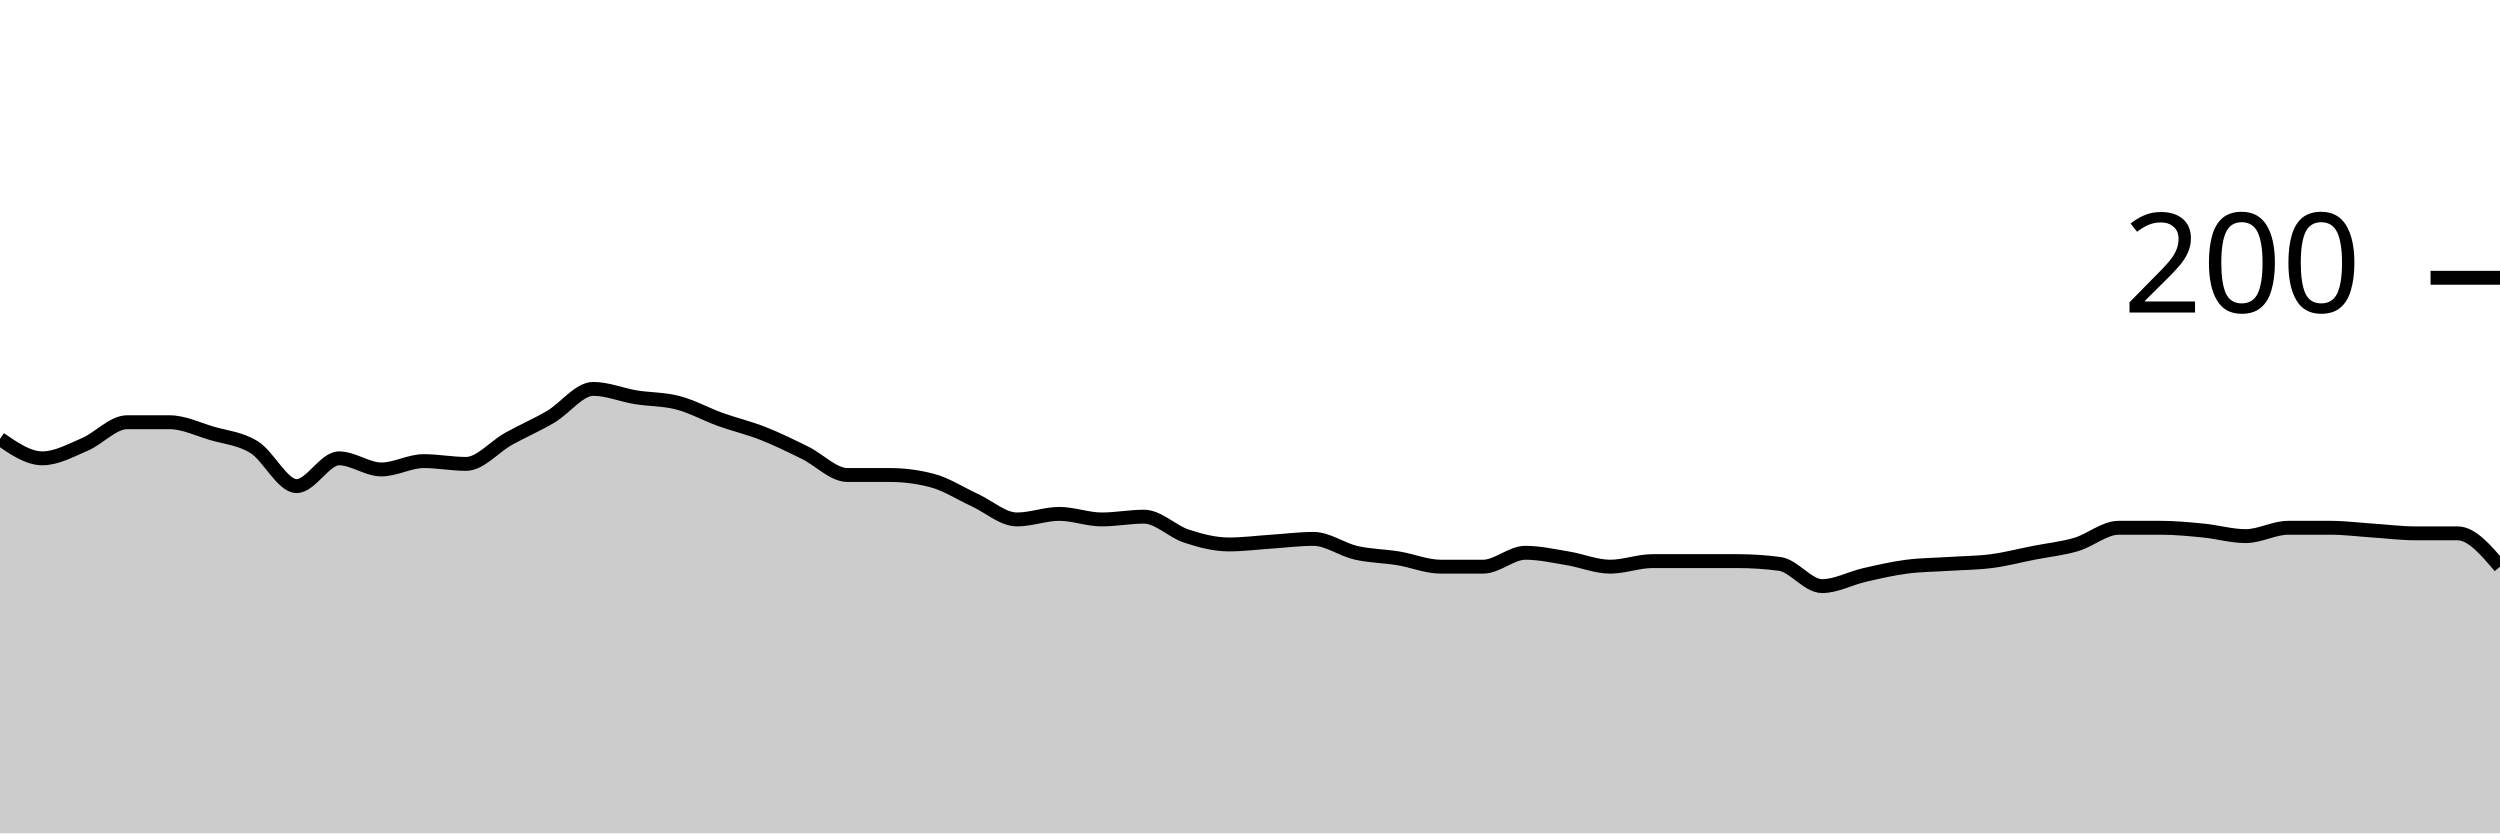
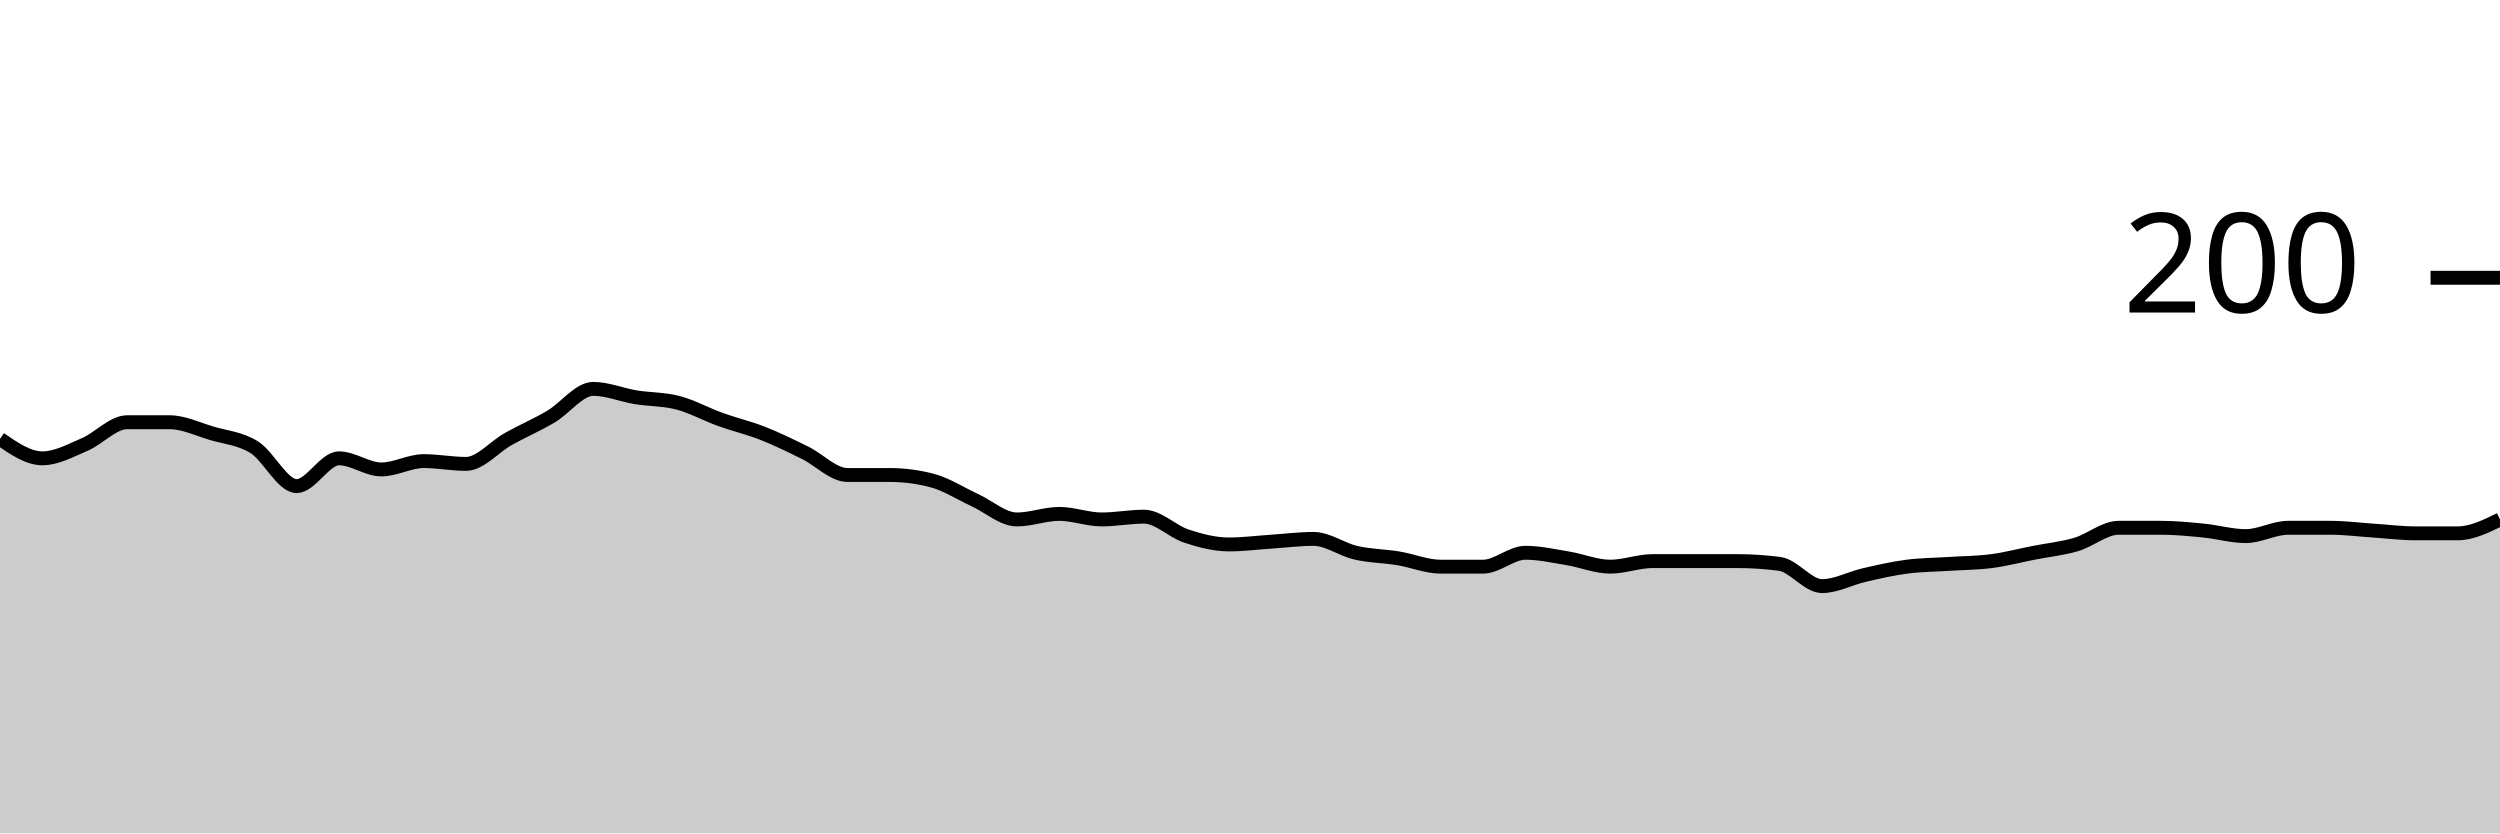
<svg xmlns="http://www.w3.org/2000/svg" viewBox="0 0 180 60">
  <g transform="translate(0,20)">
-     <path class="area" fill="rgba(0, 0, 0, 0.2)" d="M0,11.6C1.017,12.3,2.034,13,3.051,13C4.068,13,5.085,12.433,6.102,12C7.119,11.567,8.136,10.4,9.153,10.4C10.169,10.4,11.186,10.4,12.203,10.4C13.22,10.4,14.237,10.9,15.254,11.2C16.271,11.5,17.288,11.567,18.305,12.2C19.322,12.833,20.339,15,21.356,15C22.373,15,23.39,13,24.407,13C25.424,13,26.441,13.8,27.458,13.8C28.475,13.8,29.492,13.2,30.508,13.2C31.525,13.2,32.542,13.4,33.559,13.4C34.576,13.4,35.593,12.167,36.61,11.6C37.627,11.033,38.644,10.6,39.661,10C40.678,9.4,41.695,8,42.712,8C43.729,8,44.746,8.433,45.763,8.6C46.78,8.767,47.797,8.733,48.814,9C49.831,9.267,50.847,9.833,51.864,10.2C52.881,10.567,53.898,10.8,54.915,11.2C55.932,11.6,56.949,12.1,57.966,12.6C58.983,13.1,60,14.2,61.017,14.2C62.034,14.2,63.051,14.2,64.068,14.2C65.085,14.2,66.102,14.333,67.119,14.6C68.136,14.867,69.153,15.533,70.169,16C71.186,16.467,72.203,17.4,73.22,17.4C74.237,17.4,75.254,17,76.271,17C77.288,17,78.305,17.4,79.322,17.4C80.339,17.4,81.356,17.2,82.373,17.2C83.39,17.2,84.407,18.267,85.424,18.6C86.441,18.933,87.458,19.2,88.475,19.2C89.492,19.2,90.508,19.067,91.525,19C92.542,18.933,93.559,18.8,94.576,18.8C95.593,18.8,96.61,19.567,97.627,19.8C98.644,20.033,99.661,20.033,100.678,20.2C101.695,20.367,102.712,20.8,103.729,20.8C104.746,20.8,105.763,20.8,106.78,20.8C107.797,20.8,108.814,19.8,109.831,19.8C110.847,19.8,111.864,20.033,112.881,20.2C113.898,20.367,114.915,20.8,115.932,20.8C116.949,20.8,117.966,20.4,118.983,20.4C120,20.4,121.017,20.4,122.034,20.4C123.051,20.4,124.068,20.4,125.085,20.4C126.102,20.4,127.119,20.467,128.136,20.6C129.153,20.733,130.169,22.2,131.186,22.2C132.203,22.2,133.22,21.633,134.237,21.4C135.254,21.167,136.271,20.933,137.288,20.8C138.305,20.667,139.322,20.667,140.339,20.6C141.356,20.533,142.373,20.533,143.39,20.4C144.407,20.267,145.424,20,146.441,19.8C147.458,19.6,148.475,19.5,149.492,19.2C150.508,18.9,151.525,18,152.542,18C153.559,18,154.576,18,155.593,18C156.61,18,157.627,18.1,158.644,18.2C159.661,18.3,160.678,18.6,161.695,18.6C162.712,18.6,163.729,18,164.746,18C165.763,18,166.78,18,167.797,18C168.814,18,169.831,18.133,170.847,18.2C171.864,18.267,172.881,18.4,173.898,18.4C174.915,18.4,175.932,18.4,176.949,18.4C177.966,18.4,178.983,19.6,180,20.8L180,40C178.983,40,177.966,40,176.949,40C175.932,40,174.915,40,173.898,40C172.881,40,171.864,40,170.847,40C169.831,40,168.814,40,167.797,40C166.78,40,165.763,40,164.746,40C163.729,40,162.712,40,161.695,40C160.678,40,159.661,40,158.644,40C157.627,40,156.61,40,155.593,40C154.576,40,153.559,40,152.542,40C151.525,40,150.508,40,149.492,40C148.475,40,147.458,40,146.441,40C145.424,40,144.407,40,143.39,40C142.373,40,141.356,40,140.339,40C139.322,40,138.305,40,137.288,40C136.271,40,135.254,40,134.237,40C133.22,40,132.203,40,131.186,40C130.169,40,129.153,40,128.136,40C127.119,40,126.102,40,125.085,40C124.068,40,123.051,40,122.034,40C121.017,40,120,40,118.983,40C117.966,40,116.949,40,115.932,40C114.915,40,113.898,40,112.881,40C111.864,40,110.847,40,109.831,40C108.814,40,107.797,40,106.78,40C105.763,40,104.746,40,103.729,40C102.712,40,101.695,40,100.678,40C99.661,40,98.644,40,97.627,40C96.61,40,95.593,40,94.576,40C93.559,40,92.542,40,91.525,40C90.508,40,89.492,40,88.475,40C87.458,40,86.441,40,85.424,40C84.407,40,83.39,40,82.373,40C81.356,40,80.339,40,79.322,40C78.305,40,77.288,40,76.271,40C75.254,40,74.237,40,73.22,40C72.203,40,71.186,40,70.169,40C69.153,40,68.136,40,67.119,40C66.102,40,65.085,40,64.068,40C63.051,40,62.034,40,61.017,40C60,40,58.983,40,57.966,40C56.949,40,55.932,40,54.915,40C53.898,40,52.881,40,51.864,40C50.847,40,49.831,40,48.814,40C47.797,40,46.78,40,45.763,40C44.746,40,43.729,40,42.712,40C41.695,40,40.678,40,39.661,40C38.644,40,37.627,40,36.61,40C35.593,40,34.576,40,33.559,40C32.542,40,31.525,40,30.508,40C29.492,40,28.475,40,27.458,40C26.441,40,25.424,40,24.407,40C23.39,40,22.373,40,21.356,40C20.339,40,19.322,40,18.305,40C17.288,40,16.271,40,15.254,40C14.237,40,13.22,40,12.203,40C11.186,40,10.169,40,9.153,40C8.136,40,7.119,40,6.102,40C5.085,40,4.068,40,3.051,40C2.034,40,1.017,40,0,40Z" />
-     <path class="line" stroke="black" fill="none" d="M0,11.6C1.017,12.3,2.034,13,3.051,13C4.068,13,5.085,12.433,6.102,12C7.119,11.567,8.136,10.4,9.153,10.4C10.169,10.4,11.186,10.4,12.203,10.4C13.22,10.4,14.237,10.9,15.254,11.2C16.271,11.5,17.288,11.567,18.305,12.2C19.322,12.833,20.339,15,21.356,15C22.373,15,23.39,13,24.407,13C25.424,13,26.441,13.8,27.458,13.8C28.475,13.8,29.492,13.2,30.508,13.2C31.525,13.2,32.542,13.4,33.559,13.4C34.576,13.4,35.593,12.167,36.61,11.6C37.627,11.033,38.644,10.6,39.661,10C40.678,9.4,41.695,8,42.712,8C43.729,8,44.746,8.433,45.763,8.6C46.78,8.767,47.797,8.733,48.814,9C49.831,9.267,50.847,9.833,51.864,10.2C52.881,10.567,53.898,10.8,54.915,11.2C55.932,11.6,56.949,12.1,57.966,12.6C58.983,13.1,60,14.2,61.017,14.2C62.034,14.2,63.051,14.2,64.068,14.2C65.085,14.2,66.102,14.333,67.119,14.6C68.136,14.867,69.153,15.533,70.169,16C71.186,16.467,72.203,17.4,73.22,17.4C74.237,17.4,75.254,17,76.271,17C77.288,17,78.305,17.4,79.322,17.4C80.339,17.4,81.356,17.2,82.373,17.2C83.39,17.2,84.407,18.267,85.424,18.6C86.441,18.933,87.458,19.2,88.475,19.2C89.492,19.2,90.508,19.067,91.525,19C92.542,18.933,93.559,18.8,94.576,18.8C95.593,18.8,96.61,19.567,97.627,19.8C98.644,20.033,99.661,20.033,100.678,20.2C101.695,20.367,102.712,20.8,103.729,20.8C104.746,20.8,105.763,20.8,106.78,20.8C107.797,20.8,108.814,19.8,109.831,19.8C110.847,19.8,111.864,20.033,112.881,20.2C113.898,20.367,114.915,20.8,115.932,20.8C116.949,20.8,117.966,20.4,118.983,20.4C120,20.4,121.017,20.4,122.034,20.4C123.051,20.4,124.068,20.4,125.085,20.4C126.102,20.4,127.119,20.467,128.136,20.6C129.153,20.733,130.169,22.2,131.186,22.2C132.203,22.2,133.22,21.633,134.237,21.4C135.254,21.167,136.271,20.933,137.288,20.8C138.305,20.667,139.322,20.667,140.339,20.6C141.356,20.533,142.373,20.533,143.39,20.4C144.407,20.267,145.424,20,146.441,19.8C147.458,19.6,148.475,19.5,149.492,19.2C150.508,18.9,151.525,18,152.542,18C153.559,18,154.576,18,155.593,18C156.61,18,157.627,18.1,158.644,18.2C159.661,18.3,160.678,18.6,161.695,18.6C162.712,18.6,163.729,18,164.746,18C165.763,18,166.78,18,167.797,18C168.814,18,169.831,18.133,170.847,18.2C171.864,18.267,172.881,18.4,173.898,18.4C174.915,18.4,175.932,18.4,176.949,18.4C177.966,18.4,178.983,19.6,180,20.8" />
+     <path class="area" fill="rgba(0, 0, 0, 0.2)" d="M0,11.6C1.017,12.3,2.034,13,3.051,13C4.068,13,5.085,12.433,6.102,12C7.119,11.567,8.136,10.4,9.153,10.4C10.169,10.4,11.186,10.4,12.203,10.4C13.22,10.4,14.237,10.9,15.254,11.2C16.271,11.5,17.288,11.567,18.305,12.2C19.322,12.833,20.339,15,21.356,15C22.373,15,23.39,13,24.407,13C25.424,13,26.441,13.8,27.458,13.8C28.475,13.8,29.492,13.2,30.508,13.2C31.525,13.2,32.542,13.4,33.559,13.4C34.576,13.4,35.593,12.167,36.61,11.6C37.627,11.033,38.644,10.6,39.661,10C40.678,9.4,41.695,8,42.712,8C43.729,8,44.746,8.433,45.763,8.6C46.78,8.767,47.797,8.733,48.814,9C49.831,9.267,50.847,9.833,51.864,10.2C52.881,10.567,53.898,10.8,54.915,11.2C55.932,11.6,56.949,12.1,57.966,12.6C58.983,13.1,60,14.2,61.017,14.2C62.034,14.2,63.051,14.2,64.068,14.2C65.085,14.2,66.102,14.333,67.119,14.6C68.136,14.867,69.153,15.533,70.169,16C71.186,16.467,72.203,17.4,73.22,17.4C74.237,17.4,75.254,17,76.271,17C77.288,17,78.305,17.4,79.322,17.4C80.339,17.4,81.356,17.2,82.373,17.2C83.39,17.2,84.407,18.267,85.424,18.6C86.441,18.933,87.458,19.2,88.475,19.2C89.492,19.2,90.508,19.067,91.525,19C92.542,18.933,93.559,18.8,94.576,18.8C95.593,18.8,96.61,19.567,97.627,19.8C98.644,20.033,99.661,20.033,100.678,20.2C101.695,20.367,102.712,20.8,103.729,20.8C104.746,20.8,105.763,20.8,106.78,20.8C107.797,20.8,108.814,19.8,109.831,19.8C110.847,19.8,111.864,20.033,112.881,20.2C113.898,20.367,114.915,20.8,115.932,20.8C116.949,20.8,117.966,20.4,118.983,20.4C120,20.4,121.017,20.4,122.034,20.4C123.051,20.4,124.068,20.4,125.085,20.4C126.102,20.4,127.119,20.467,128.136,20.6C129.153,20.733,130.169,22.2,131.186,22.2C132.203,22.2,133.22,21.633,134.237,21.4C135.254,21.167,136.271,20.933,137.288,20.8C138.305,20.667,139.322,20.667,140.339,20.6C141.356,20.533,142.373,20.533,143.39,20.4C144.407,20.267,145.424,20,146.441,19.8C147.458,19.6,148.475,19.5,149.492,19.2C150.508,18.9,151.525,18,152.542,18C153.559,18,154.576,18,155.593,18C156.61,18,157.627,18.1,158.644,18.2C159.661,18.3,160.678,18.6,161.695,18.6C162.712,18.6,163.729,18,164.746,18C165.763,18,166.78,18,167.797,18C168.814,18,169.831,18.133,170.847,18.2C171.864,18.267,172.881,18.4,173.898,18.4C174.915,18.4,175.932,18.4,176.949,18.4C177.966,18.4,178.983,17.9,180,17.4L180,40C178.983,40,177.966,40,176.949,40C175.932,40,174.915,40,173.898,40C172.881,40,171.864,40,170.847,40C169.831,40,168.814,40,167.797,40C166.78,40,165.763,40,164.746,40C163.729,40,162.712,40,161.695,40C160.678,40,159.661,40,158.644,40C157.627,40,156.61,40,155.593,40C154.576,40,153.559,40,152.542,40C151.525,40,150.508,40,149.492,40C148.475,40,147.458,40,146.441,40C145.424,40,144.407,40,143.39,40C142.373,40,141.356,40,140.339,40C139.322,40,138.305,40,137.288,40C136.271,40,135.254,40,134.237,40C133.22,40,132.203,40,131.186,40C130.169,40,129.153,40,128.136,40C127.119,40,126.102,40,125.085,40C124.068,40,123.051,40,122.034,40C121.017,40,120,40,118.983,40C117.966,40,116.949,40,115.932,40C114.915,40,113.898,40,112.881,40C111.864,40,110.847,40,109.831,40C108.814,40,107.797,40,106.78,40C105.763,40,104.746,40,103.729,40C102.712,40,101.695,40,100.678,40C99.661,40,98.644,40,97.627,40C96.61,40,95.593,40,94.576,40C93.559,40,92.542,40,91.525,40C90.508,40,89.492,40,88.475,40C87.458,40,86.441,40,85.424,40C84.407,40,83.39,40,82.373,40C81.356,40,80.339,40,79.322,40C78.305,40,77.288,40,76.271,40C75.254,40,74.237,40,73.22,40C72.203,40,71.186,40,70.169,40C69.153,40,68.136,40,67.119,40C66.102,40,65.085,40,64.068,40C63.051,40,62.034,40,61.017,40C60,40,58.983,40,57.966,40C56.949,40,55.932,40,54.915,40C53.898,40,52.881,40,51.864,40C50.847,40,49.831,40,48.814,40C47.797,40,46.78,40,45.763,40C44.746,40,43.729,40,42.712,40C41.695,40,40.678,40,39.661,40C38.644,40,37.627,40,36.61,40C35.593,40,34.576,40,33.559,40C32.542,40,31.525,40,30.508,40C29.492,40,28.475,40,27.458,40C26.441,40,25.424,40,24.407,40C23.39,40,22.373,40,21.356,40C20.339,40,19.322,40,18.305,40C17.288,40,16.271,40,15.254,40C14.237,40,13.22,40,12.203,40C11.186,40,10.169,40,9.153,40C8.136,40,7.119,40,6.102,40C5.085,40,4.068,40,3.051,40C2.034,40,1.017,40,0,40Z" />
+     <path class="line" stroke="black" fill="none" d="M0,11.6C1.017,12.3,2.034,13,3.051,13C4.068,13,5.085,12.433,6.102,12C7.119,11.567,8.136,10.4,9.153,10.4C10.169,10.4,11.186,10.4,12.203,10.4C13.22,10.4,14.237,10.9,15.254,11.2C16.271,11.5,17.288,11.567,18.305,12.2C19.322,12.833,20.339,15,21.356,15C22.373,15,23.39,13,24.407,13C25.424,13,26.441,13.8,27.458,13.8C28.475,13.8,29.492,13.2,30.508,13.2C31.525,13.2,32.542,13.4,33.559,13.4C34.576,13.4,35.593,12.167,36.61,11.6C37.627,11.033,38.644,10.6,39.661,10C40.678,9.4,41.695,8,42.712,8C43.729,8,44.746,8.433,45.763,8.6C46.78,8.767,47.797,8.733,48.814,9C49.831,9.267,50.847,9.833,51.864,10.2C52.881,10.567,53.898,10.8,54.915,11.2C55.932,11.6,56.949,12.1,57.966,12.6C58.983,13.1,60,14.2,61.017,14.2C62.034,14.2,63.051,14.2,64.068,14.2C65.085,14.2,66.102,14.333,67.119,14.6C68.136,14.867,69.153,15.533,70.169,16C71.186,16.467,72.203,17.4,73.22,17.4C74.237,17.4,75.254,17,76.271,17C77.288,17,78.305,17.4,79.322,17.4C80.339,17.4,81.356,17.2,82.373,17.2C83.39,17.2,84.407,18.267,85.424,18.6C86.441,18.933,87.458,19.2,88.475,19.2C89.492,19.2,90.508,19.067,91.525,19C92.542,18.933,93.559,18.8,94.576,18.8C95.593,18.8,96.61,19.567,97.627,19.8C98.644,20.033,99.661,20.033,100.678,20.2C101.695,20.367,102.712,20.8,103.729,20.8C104.746,20.8,105.763,20.8,106.78,20.8C107.797,20.8,108.814,19.8,109.831,19.8C110.847,19.8,111.864,20.033,112.881,20.2C113.898,20.367,114.915,20.8,115.932,20.8C116.949,20.8,117.966,20.4,118.983,20.4C120,20.4,121.017,20.4,122.034,20.4C123.051,20.4,124.068,20.4,125.085,20.4C126.102,20.4,127.119,20.467,128.136,20.6C129.153,20.733,130.169,22.2,131.186,22.2C132.203,22.2,133.22,21.633,134.237,21.4C135.254,21.167,136.271,20.933,137.288,20.8C138.305,20.667,139.322,20.667,140.339,20.6C141.356,20.533,142.373,20.533,143.39,20.4C144.407,20.267,145.424,20,146.441,19.8C147.458,19.6,148.475,19.5,149.492,19.2C150.508,18.9,151.525,18,152.542,18C153.559,18,154.576,18,155.593,18C156.61,18,157.627,18.1,158.644,18.2C159.661,18.3,160.678,18.6,161.695,18.6C162.712,18.6,163.729,18,164.746,18C165.763,18,166.78,18,167.797,18C168.814,18,169.831,18.133,170.847,18.2C171.864,18.267,172.881,18.4,173.898,18.4C174.915,18.4,175.932,18.4,176.949,18.4C177.966,18.4,178.983,17.9,180,17.4" />
    <path class="axis-ceiling" stroke-width="1" stroke="black" fill="none" d="M175,0L180,0" />
    <text class="axis-ceiling-label" font-family="sans-serif" text-anchor="end" font-size="10px" x="170" y="2.5">200</text>
  </g>
</svg>
